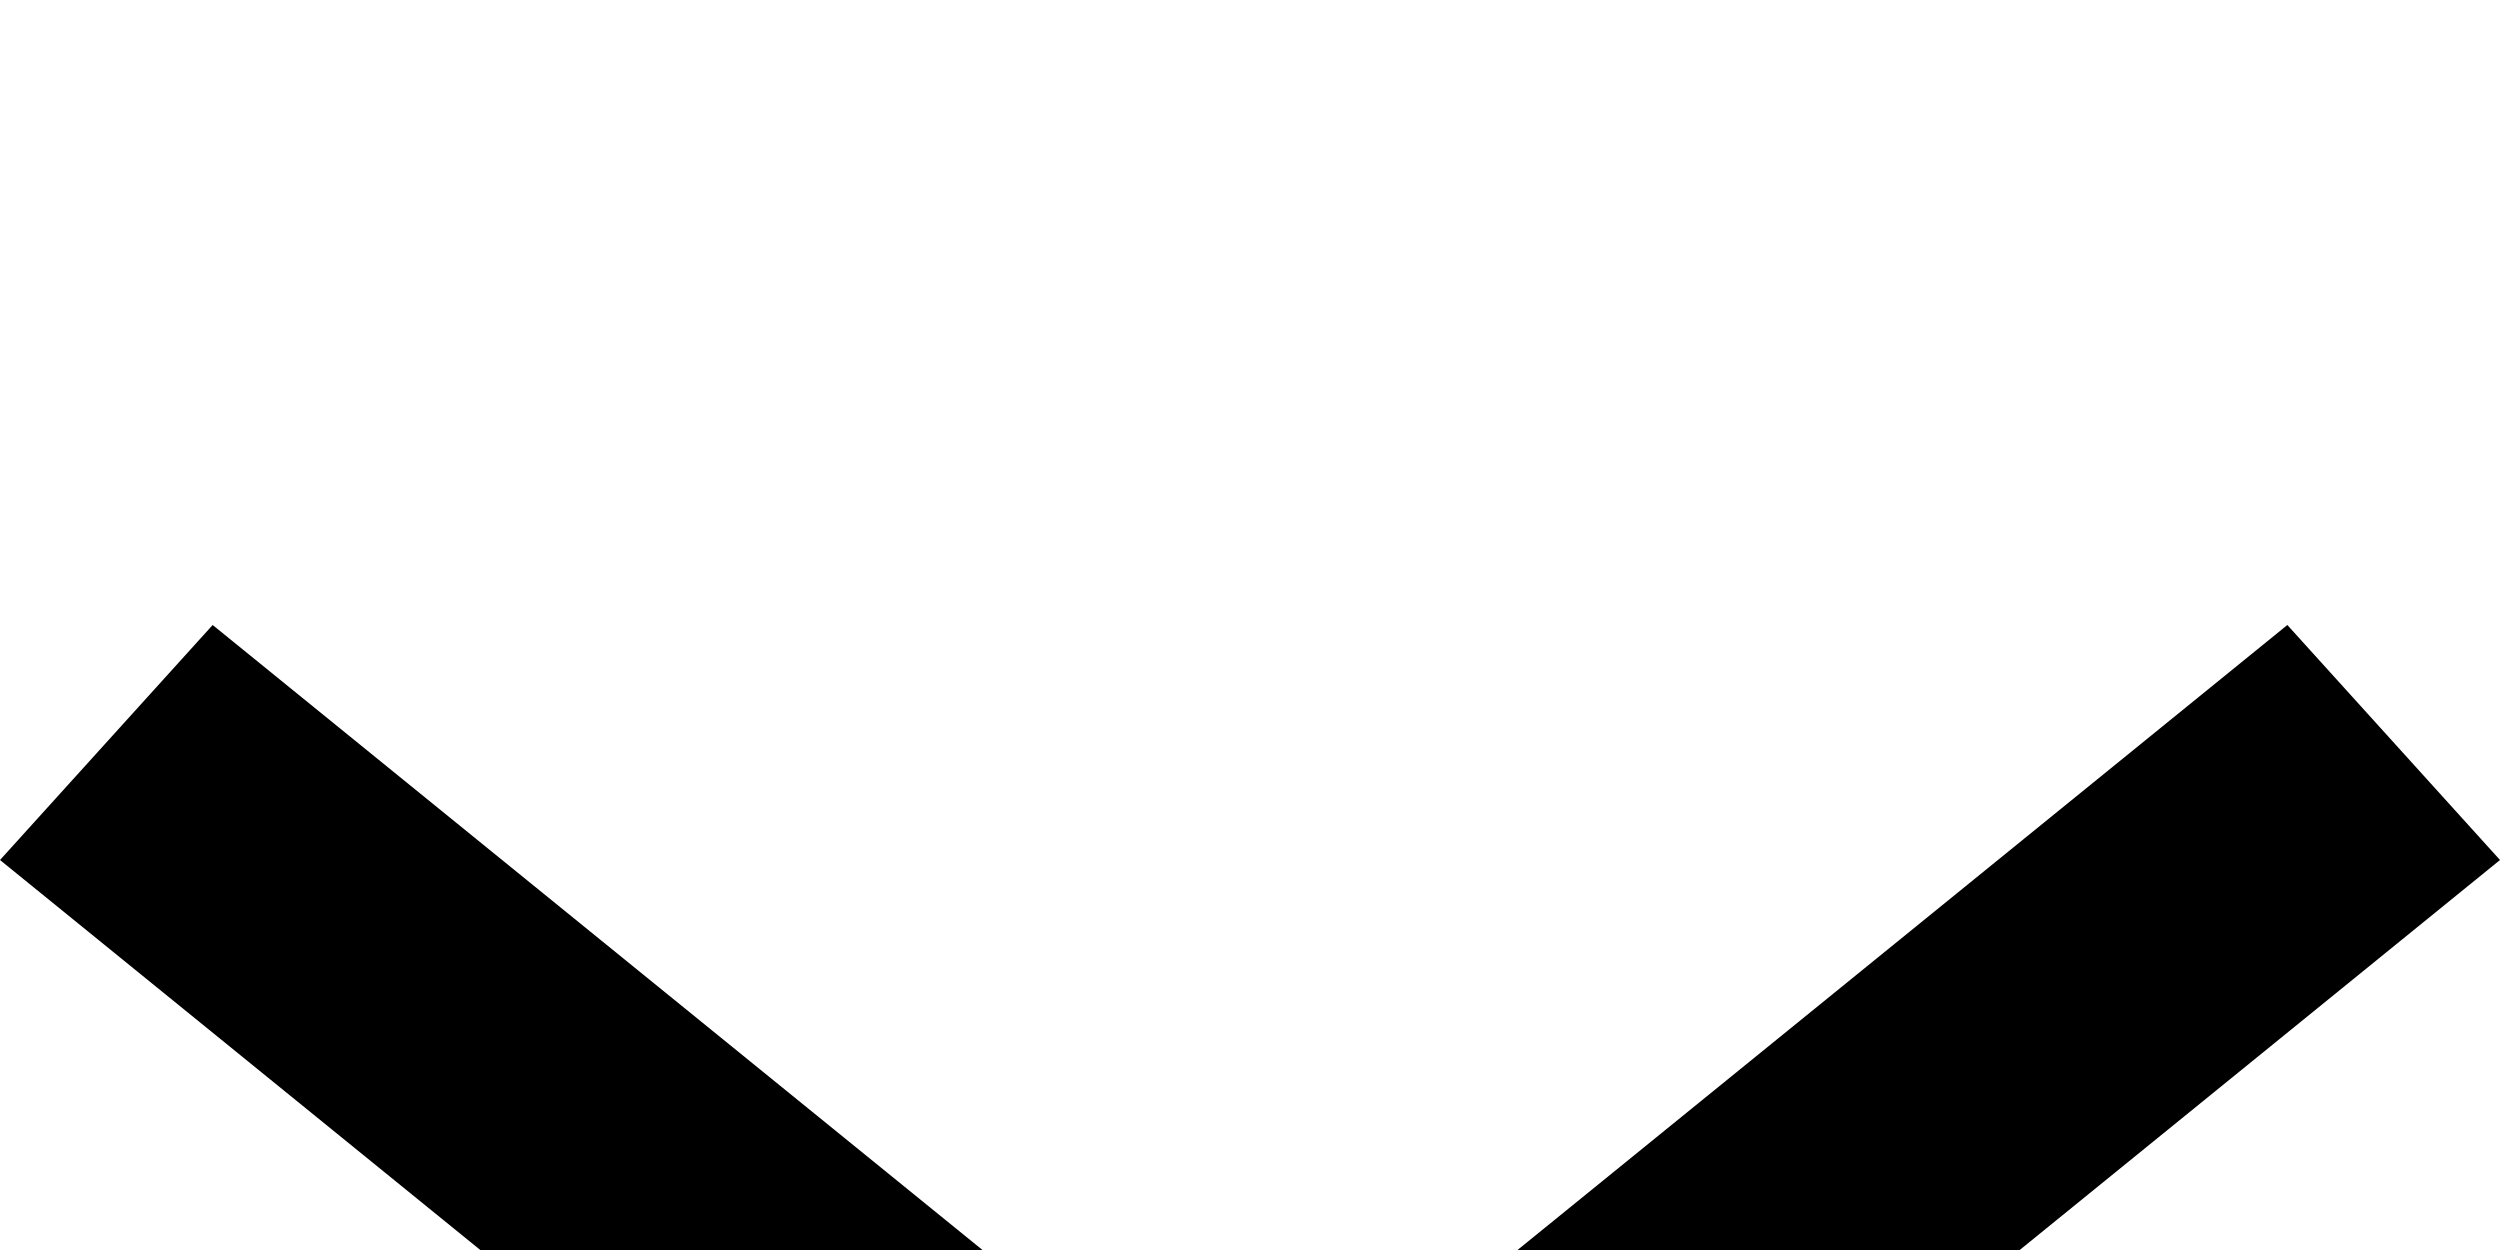
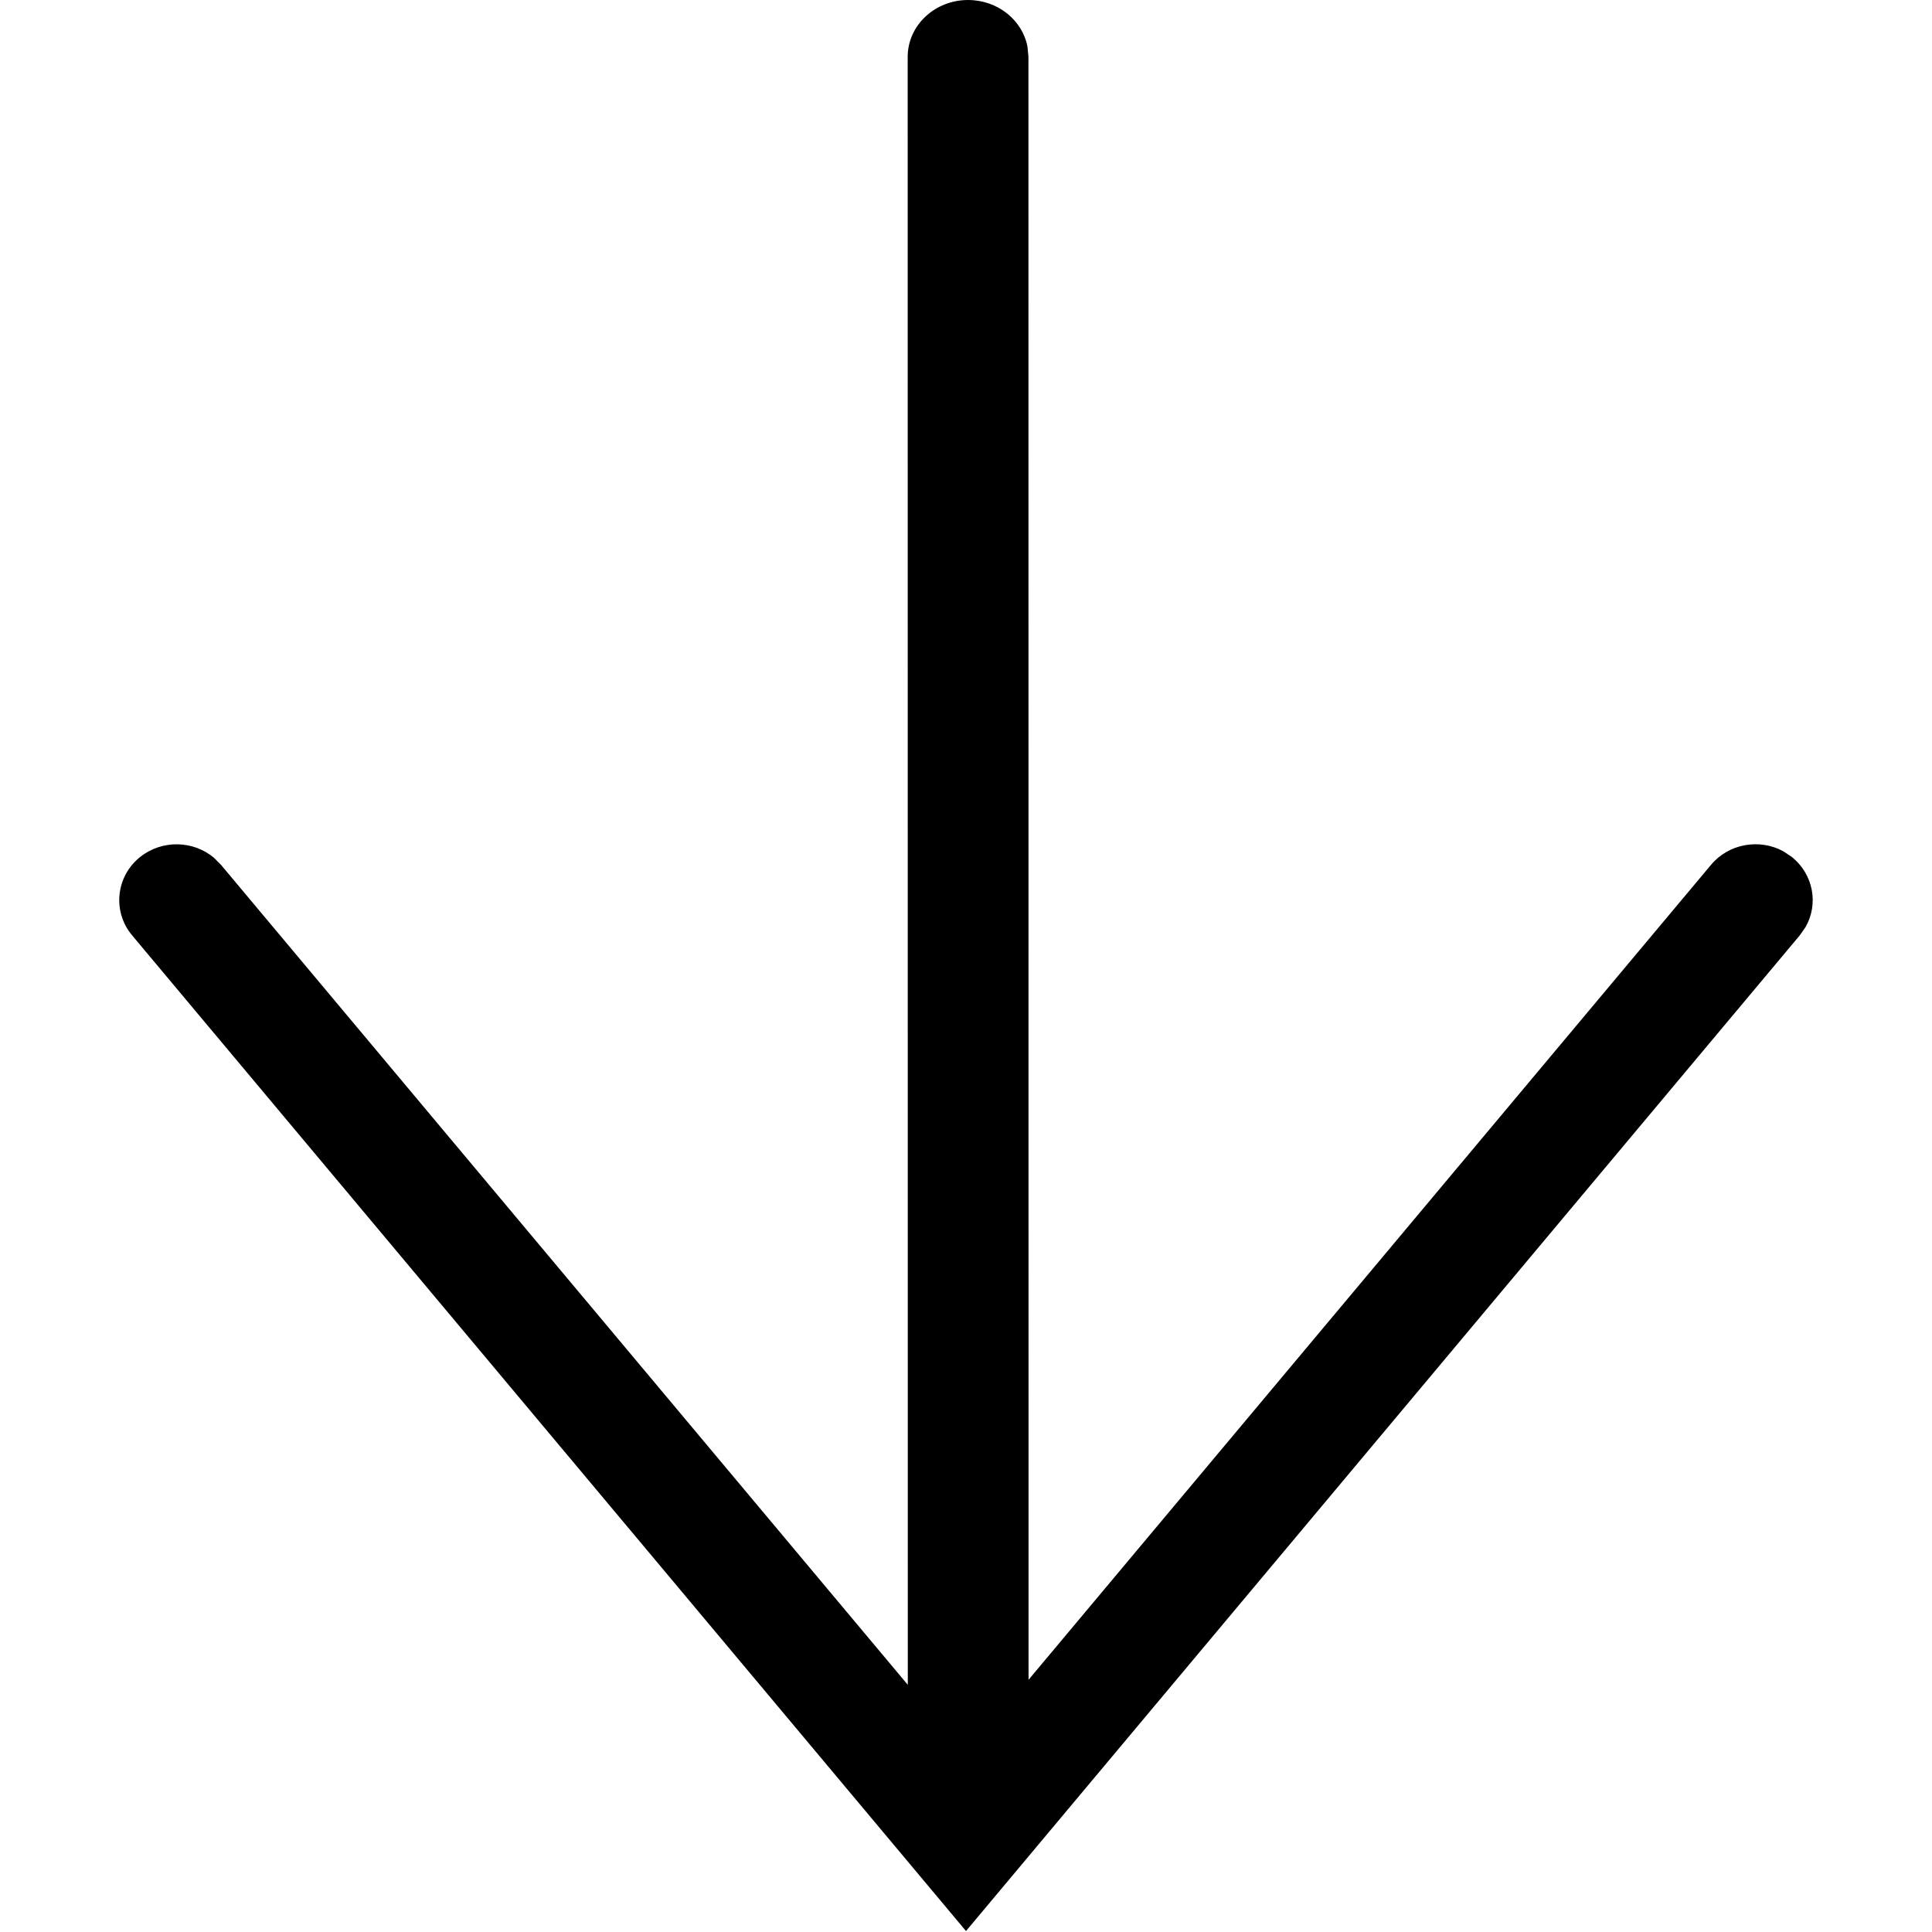
- <svg xmlns="http://www.w3.org/2000/svg" viewbox="0 0 16 16">
-   <path fill="currentColor" d="M8 9.39L1.361 4 0 5.504 8 12l8-6.496L14.639 4z" />
+ <svg xmlns="http://www.w3.org/2000/svg" width="16px" height="16px" viewBox="0 0 16 16" version="1.1">
+   <g id="arrow-down" stroke="none" stroke-width="1" fill="none" fill-rule="evenodd">
+     <path d="M7.681,1.043 L7.75,1.091 L15.996,7.996 L7.75,14.902 C7.553,15.067 7.261,15.037 7.1,14.834 C6.957,14.653 6.964,14.397 7.106,14.226 L7.166,14.166 L13.957,8.478 L0.475,8.479 C0.215,8.479 0.004,8.255 0.004,7.979 C0.004,7.733 0.171,7.529 0.39,7.487 L0.475,7.479 L13.915,7.478 L7.166,1.826 C6.99,1.679 6.947,1.426 7.053,1.229 L7.1,1.158 C7.244,0.978 7.49,0.934 7.681,1.043 Z" id="Path" fill="#000000" fill-rule="nonzero" transform="translate(8, 7.996041) rotate(90) translate(-8, -7.996041) " />
+   </g>
</svg>
